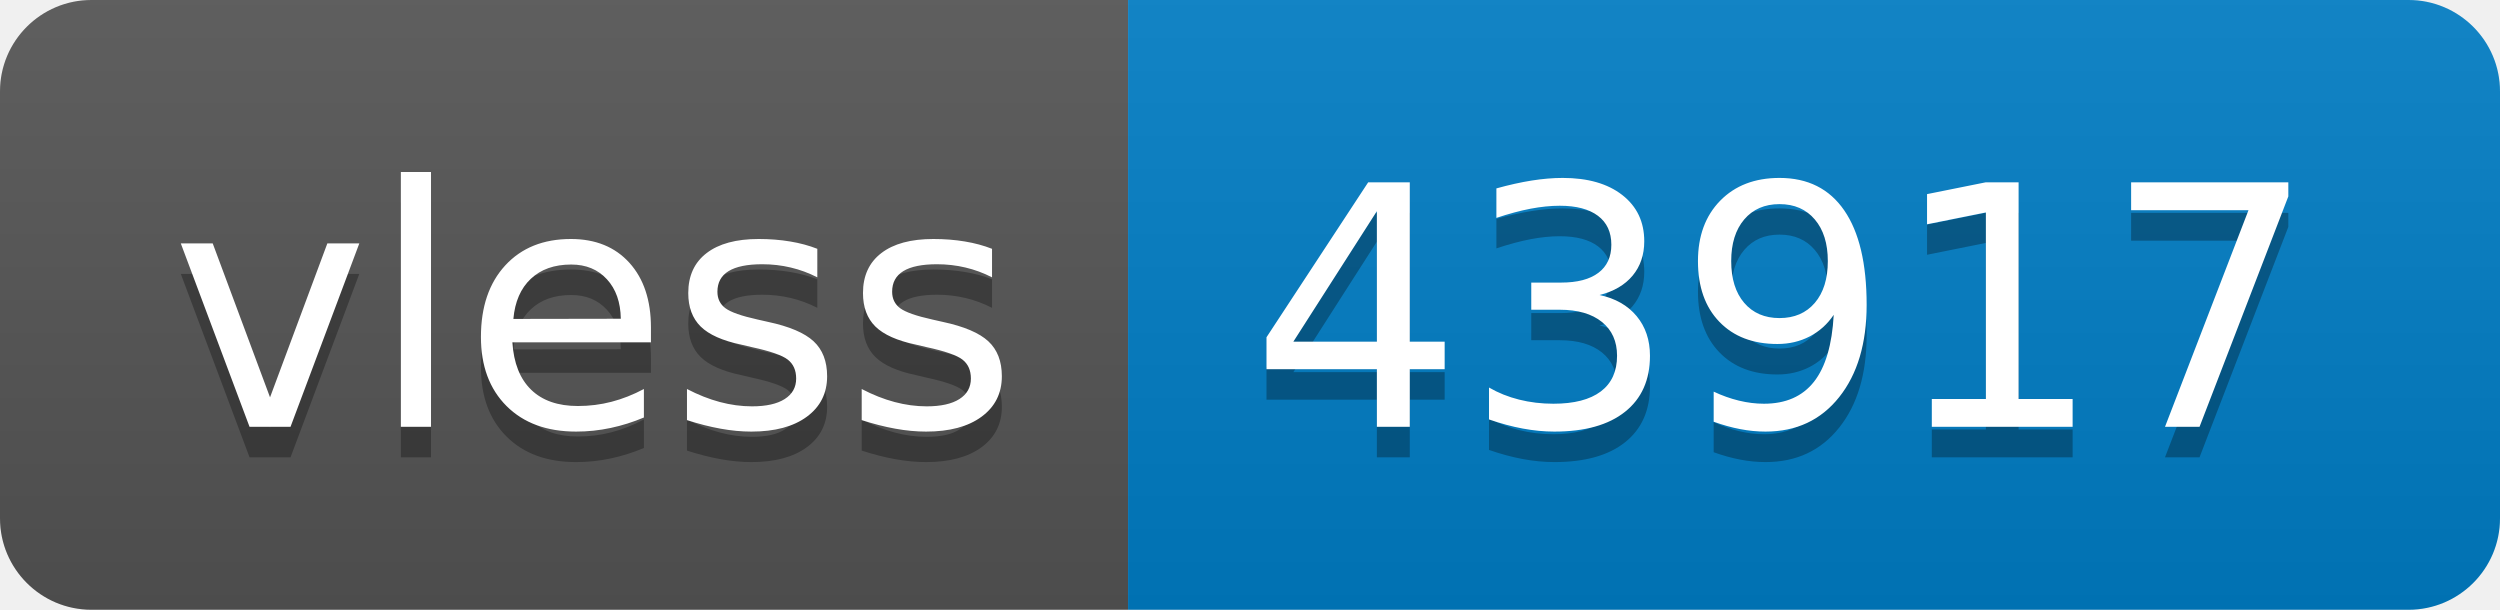
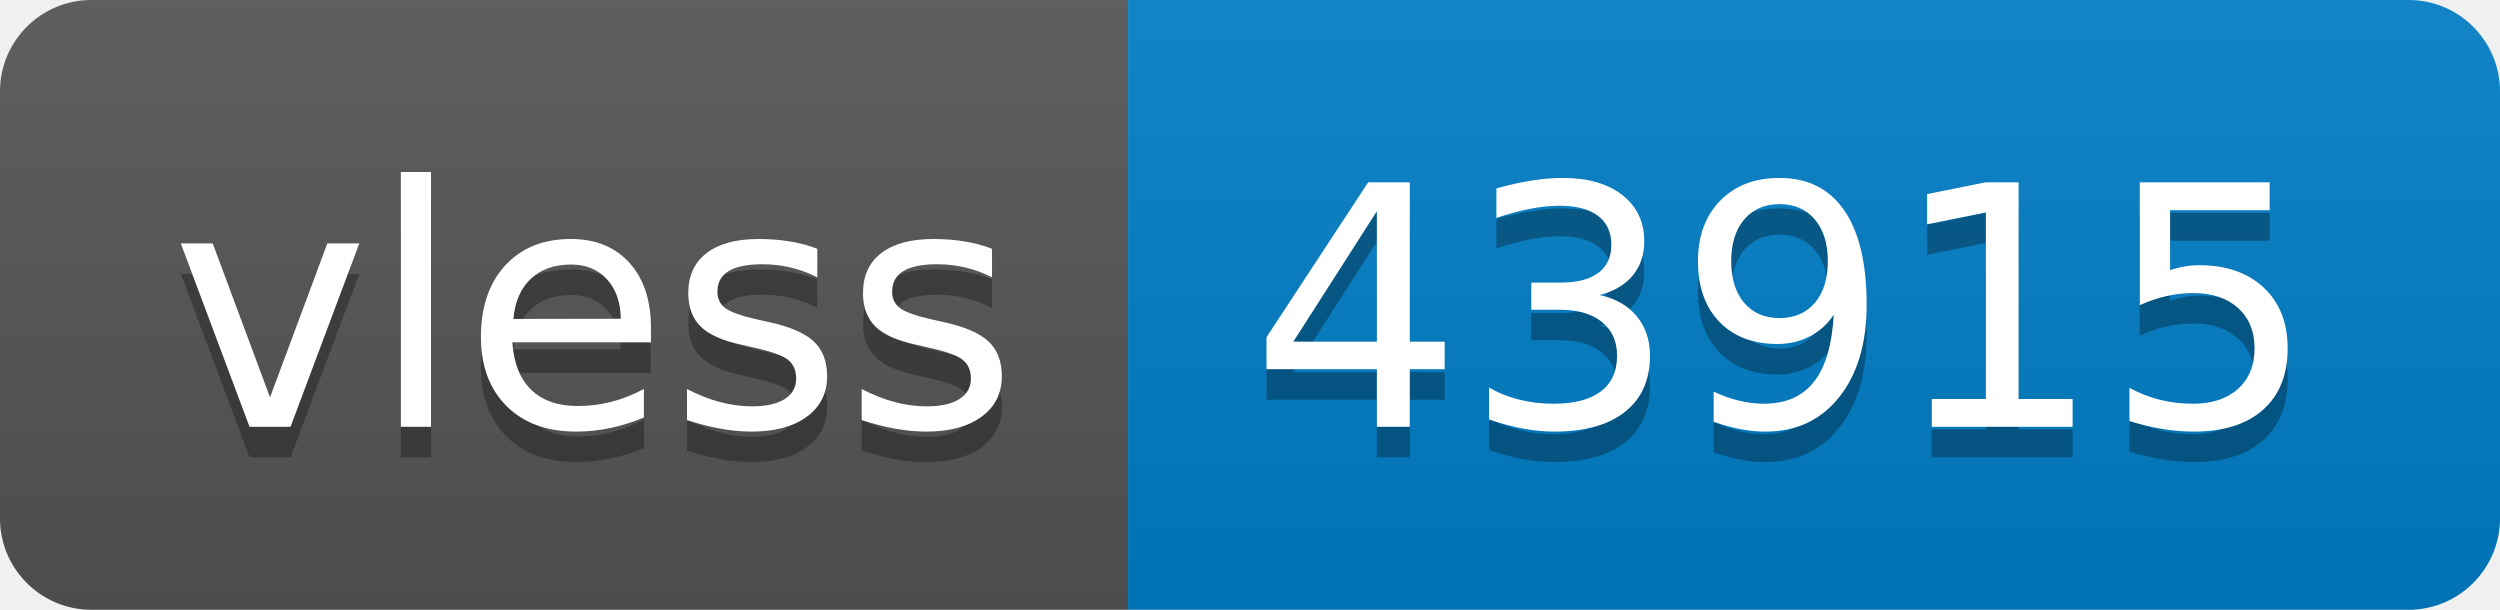
- <svg xmlns="http://www.w3.org/2000/svg" width="82" height="20" role="img" aria-label="vless: 43917">
+ <svg xmlns="http://www.w3.org/2000/svg" width="82" height="20" role="img" aria-label="vless: 43915">
  <linearGradient id="s" x2="0" y2="100%">
    <stop offset="0" stop-color="#bbb" stop-opacity=".1" />
    <stop offset="1" stop-opacity=".1" />
  </linearGradient>
  <clipPath id="r">
    <rect width="82" height="20" rx="3" fill="#fff" />
  </clipPath>
  <g clip-path="url(#r)">
    <rect width="37" height="20" fill="#555" />
    <rect x="37" width="45" height="20" fill="#007ec6" />
    <rect width="82" height="20" fill="url(#s)" />
  </g>
  <g fill="#fff" text-anchor="middle" font-family="Verdana,Geneva,DejaVu Sans,sans-serif" text-rendering="geometricPrecision" font-size="110">
    <text aria-hidden="true" x="195" y="150" fill="#010101" fill-opacity=".3" transform="scale(.1)" textLength="270">vless</text>
    <text x="195" y="140" transform="scale(.1)" fill="#fff" textLength="270">vless</text>
-     <text aria-hidden="true" x="585" y="150" fill="#010101" fill-opacity=".3" transform="scale(.1)" textLength="350">43917</text>
-     <text x="585" y="140" transform="scale(.1)" fill="#fff" textLength="350">43917</text>
+     <text aria-hidden="true" x="585" y="150" fill="#010101" fill-opacity=".3" transform="scale(.1)" textLength="350">43915</text>
+     <text x="585" y="140" transform="scale(.1)" fill="#fff" textLength="350">43915</text>
  </g>
</svg>
